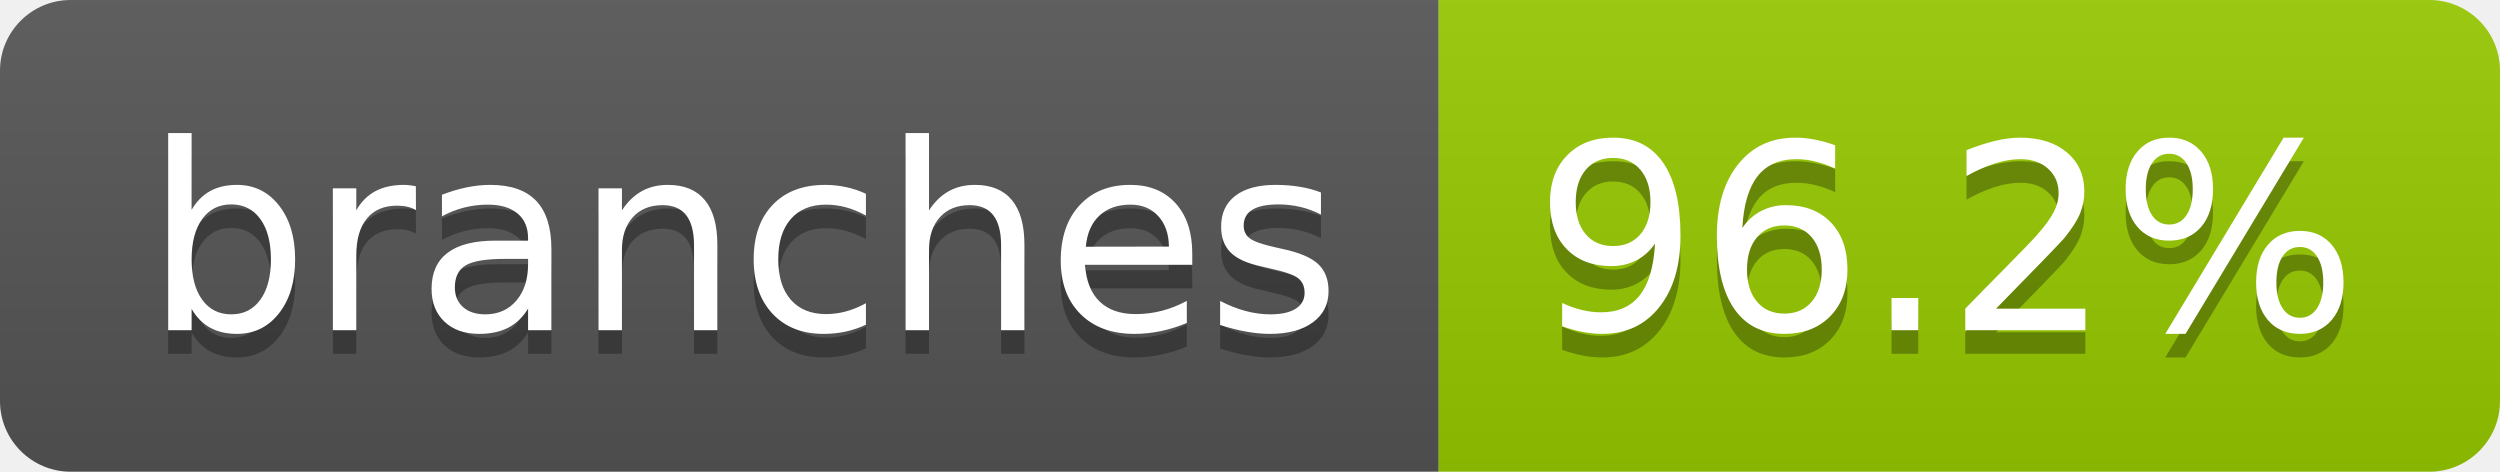
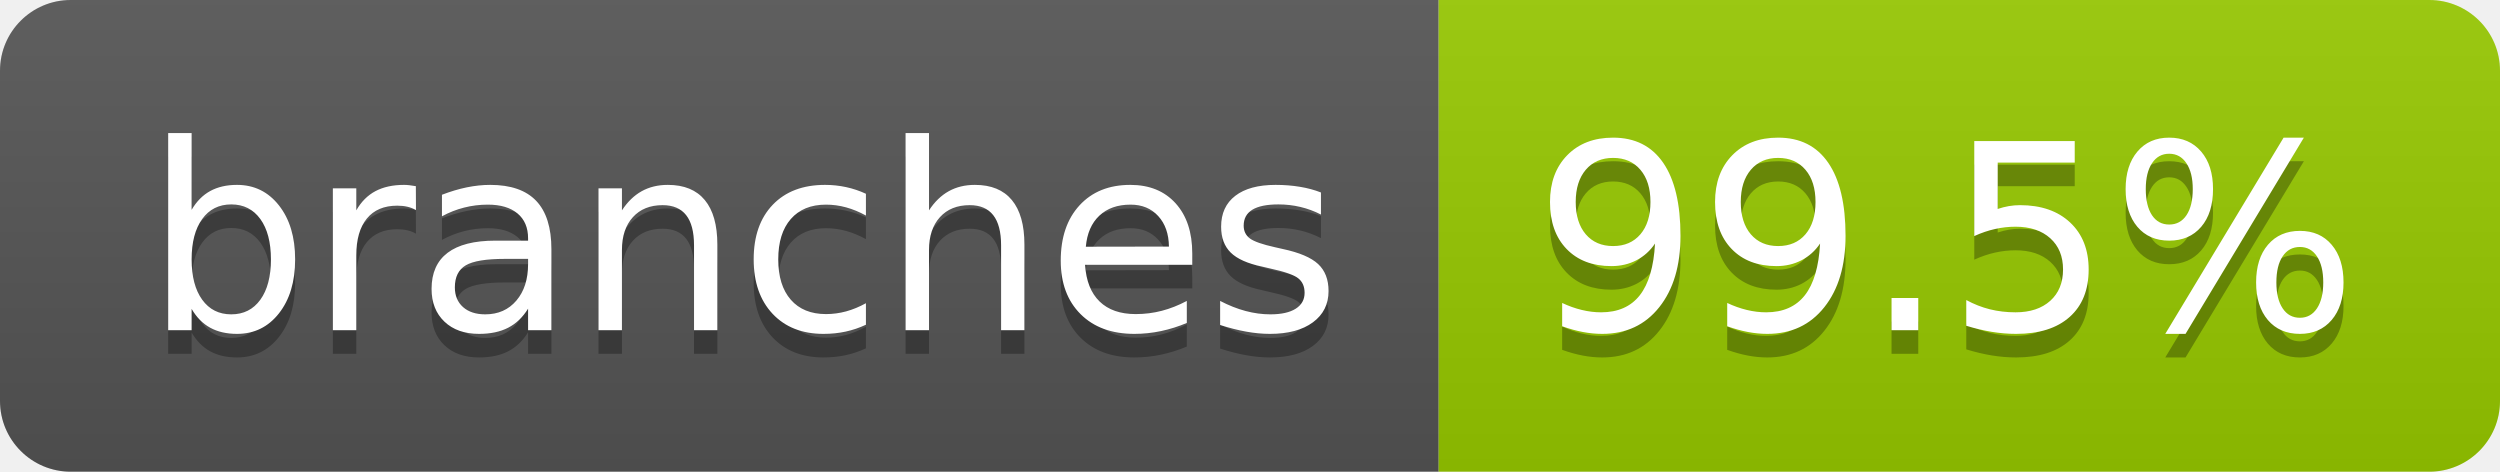
- <svg xmlns="http://www.w3.org/2000/svg" width="106" height="20" role="img" aria-label="branches: 96.2%">
+ <svg xmlns="http://www.w3.org/2000/svg" width="106" height="20" role="img" aria-label="branches: 99.5%">
  <linearGradient id="s" x2="0" y2="100%">
    <stop offset="0" stop-color="#bbb" stop-opacity=".1" />
    <stop offset="1" stop-opacity=".1" />
  </linearGradient>
  <clipPath id="r">
    <rect width="106" height="20" rx="3" fill="#fff" />
  </clipPath>
  <g clip-path="url(#r)">
    <rect width="61" height="20" fill="#555" />
    <rect x="61" width="45" height="20" fill="#97ca00" />
    <rect width="106" height="20" fill="url(#s)" />
  </g>
  <g fill="#fff" text-anchor="middle" font-family="Verdana,Geneva,DejaVu Sans,sans-serif" text-rendering="geometricPrecision" font-size="110">
    <text aria-hidden="true" x="315" y="150" fill="#010101" fill-opacity=".3" transform="scale(.1)" textLength="507">branches</text>
    <text x="315" y="140" transform="scale(.1)" fill="#fff" textLength="507">branches</text>
-     <text aria-hidden="true" x="825" y="150" fill="#010101" fill-opacity=".3" transform="scale(.1)" textLength="350">96.2%</text>
-     <text x="825" y="140" transform="scale(.1)" fill="#fff" textLength="350">96.2%</text>
+     <text aria-hidden="true" x="825" y="150" fill="#010101" fill-opacity=".3" transform="scale(.1)" textLength="350">99.5%</text>
+     <text x="825" y="140" transform="scale(.1)" fill="#fff" textLength="350">99.5%</text>
  </g>
</svg>
